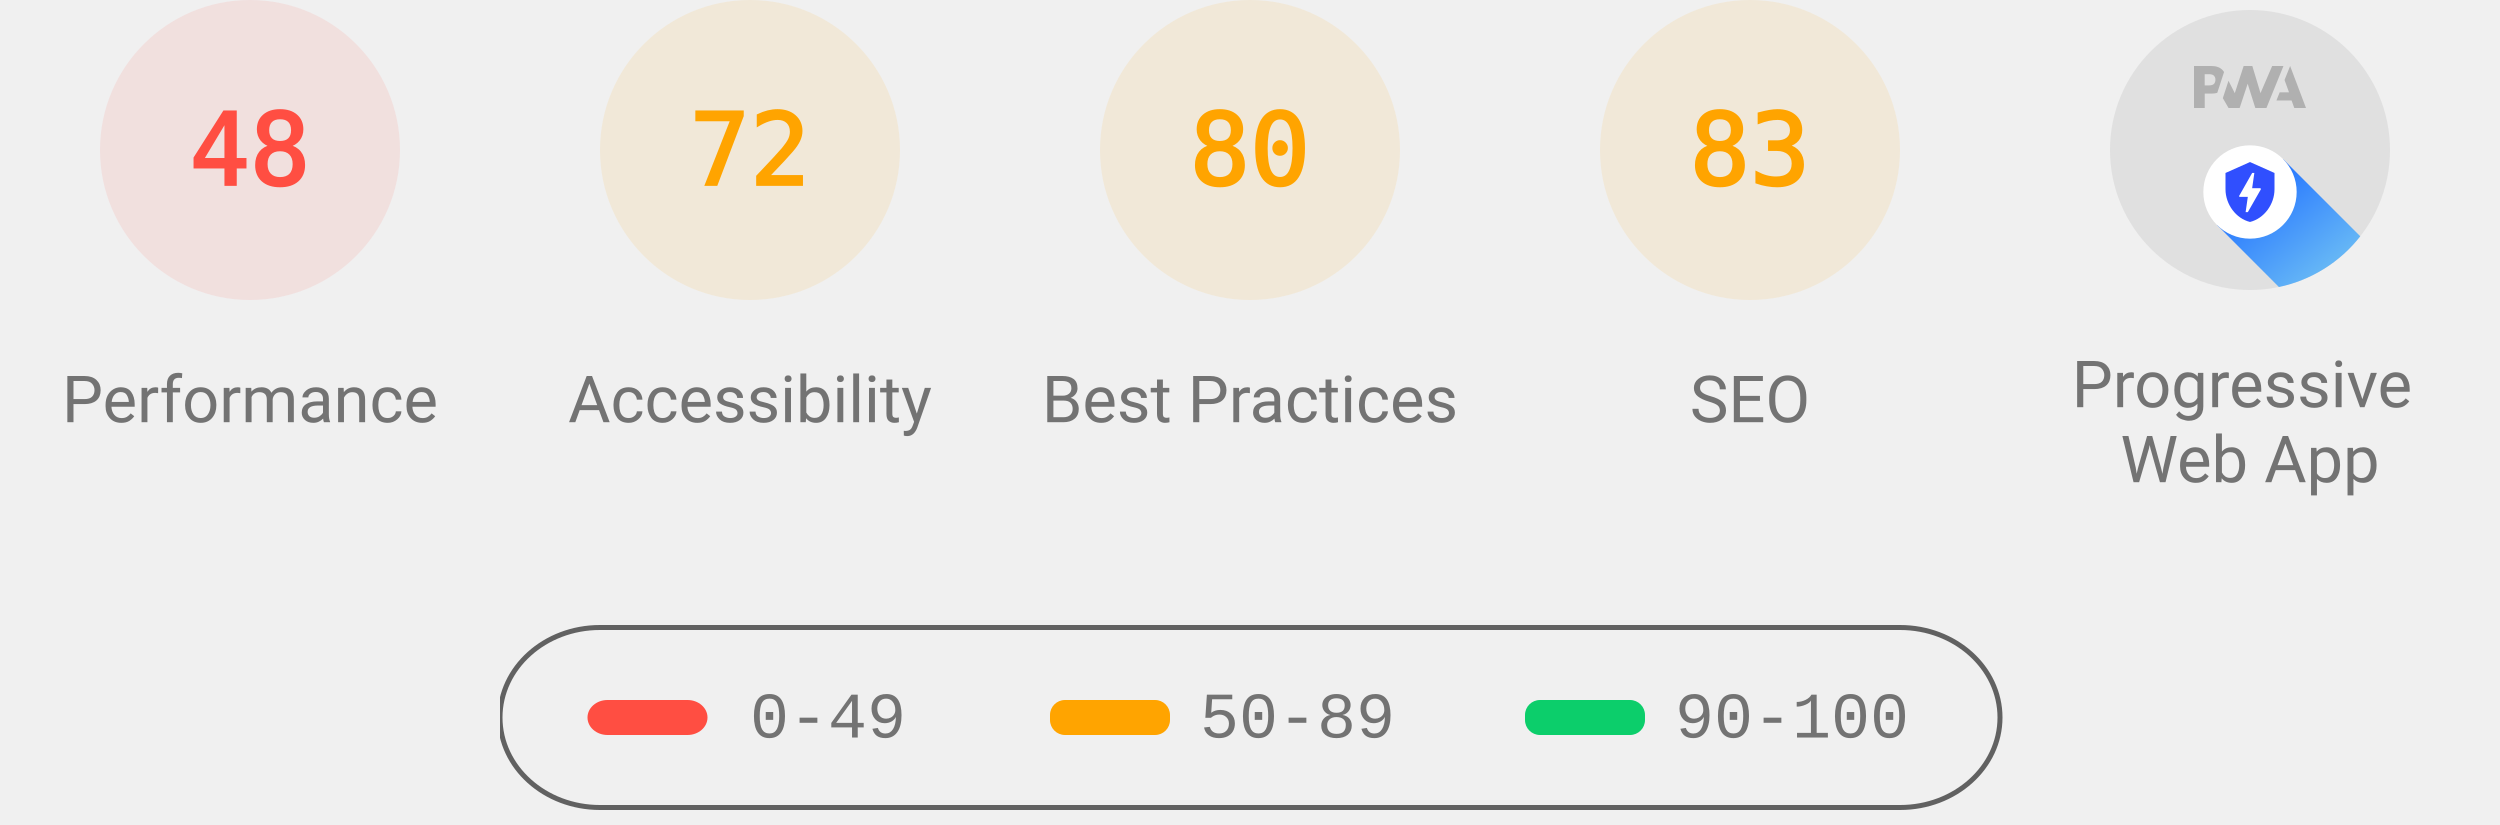
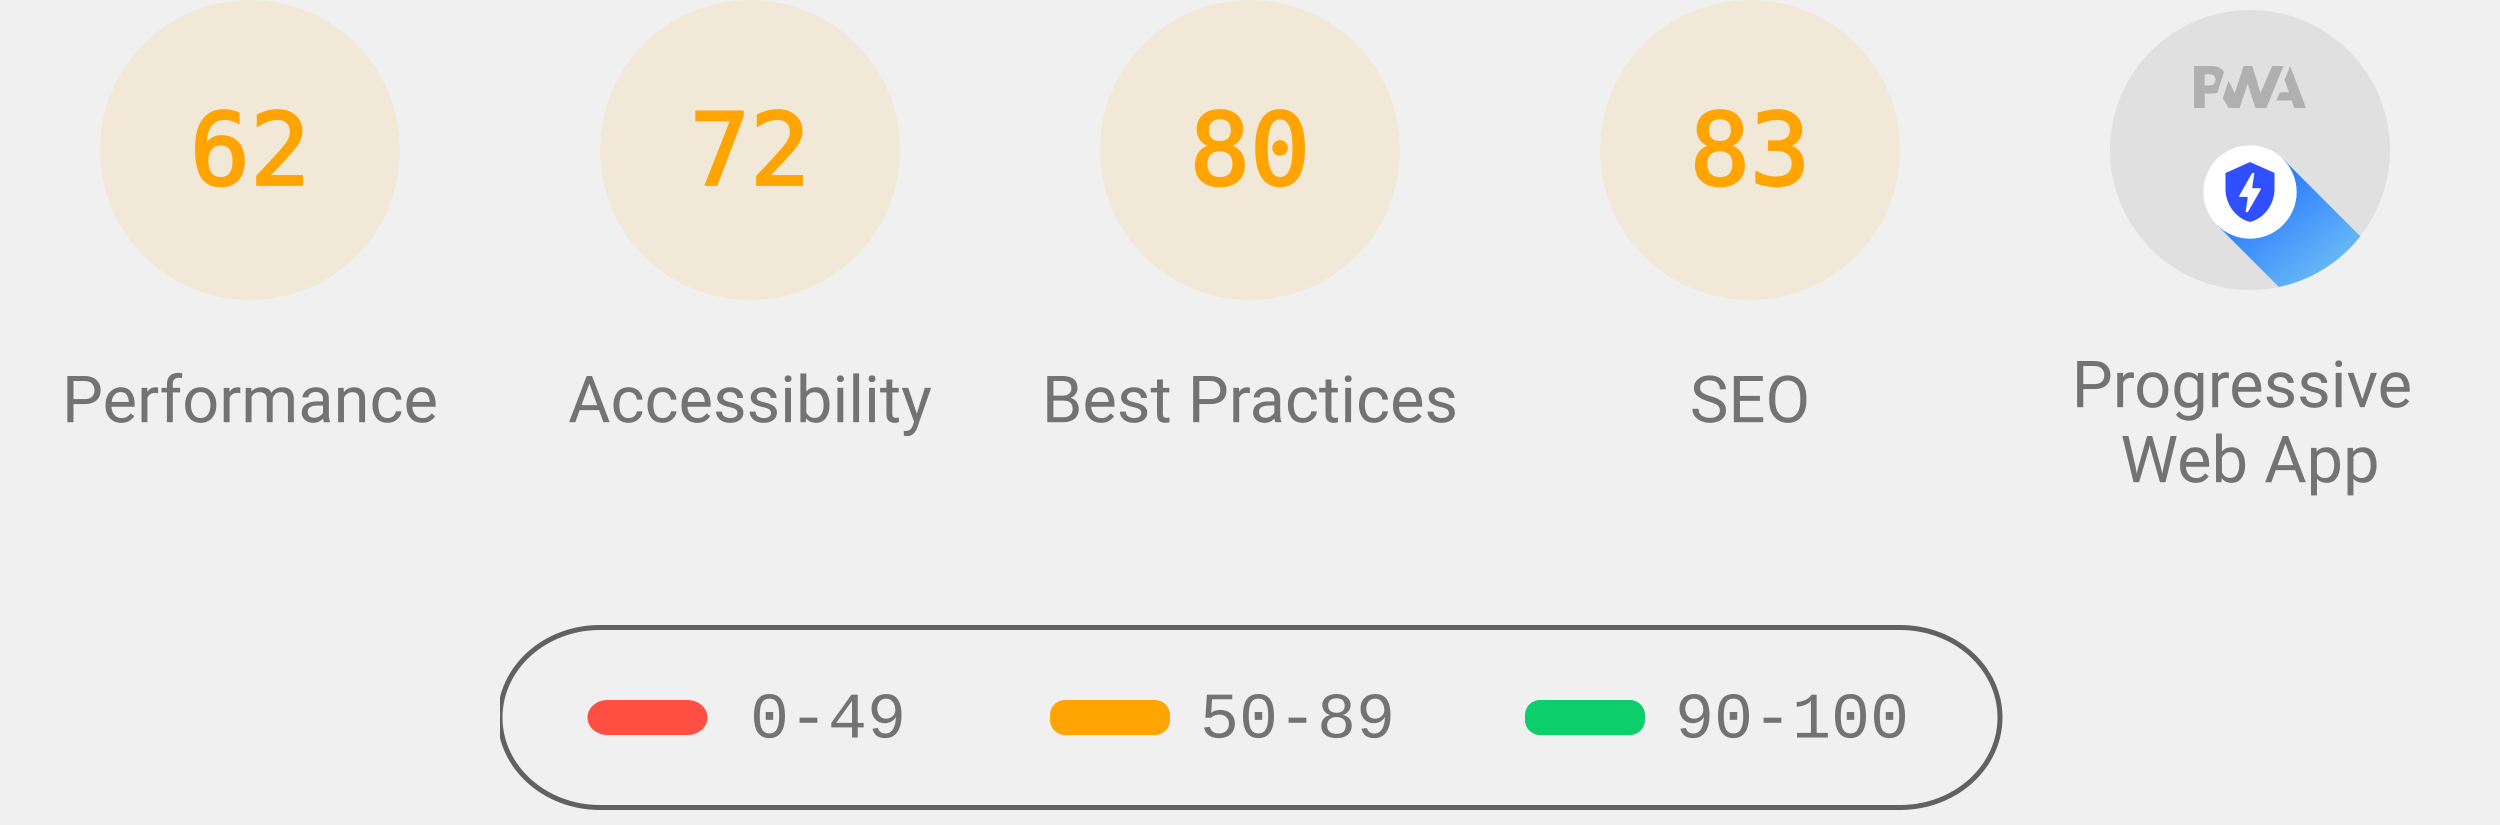
<svg xmlns="http://www.w3.org/2000/svg" class="theme--agnostic" fill="none" width="1000" height="330">
  <style>
			.gauge-base {
				opacity: 0.1
			}

			.gauge-arc {
				fill: none;
				animation-delay: 250ms;
				stroke-linecap: round;
				transform: rotate(-90deg);
				transform-origin: 100px 60px;
				animation: load-gauge 1s ease forwards
			}

			.guage-text {
				font-size: 40px;
				font-family: monospace;
				text-align: center
			}

			.guage-red {
				color: #ff4e42;
				fill: #ff4e42;
				stroke: #ff4e42
			}
			.guage-orange {
				color: #ffa400;
				fill: #ffa400;
				stroke: #ffa400
			}
			.guage-green {
				color: #0cce6b;
				fill: #0cce6b;
				stroke: #0cce6b
			}
			.theme--agnostic .guage-undefined {
				color: #5c5c5c;
				fill: #5c5c5c;
				stroke: #5c5c5c
			}
			.theme--light .guage-undefined {
				color: #1e1e1e;
				fill: #1e1e1e;
				stroke: #1e1e1e
			}
			.theme--dark .guage-undefined {
				color: #f5f5f5;
				fill: #f5f5f5;
				stroke: #f5f5f5
			}

			.guage-title {
				stroke: none;
				font-size: 26px;
				line-height: 26px;
				font-family: Roboto, Halvetica, Arial, sans-serif
			}
			.metric.guage-title {
				font-family: 'Courier New', Courier, monospace
			}
			.theme--agnostic .guage-title {
				color: #737373;
				fill: #737373
			}
			.theme--light .guage-title {
				color: #212121;
				fill: #212121
			}
			.theme--dark .guage-title {
				color: #f5f5f5;
				fill: #f5f5f5
			}

			@keyframes load-gauge {
				from {
					stroke-dasharray: 0 352.858
				}
			}
			.lh-gauge--pwa__disc {
				fill: #e0e0e0
			}
			.lh-gauge--pwa__logo {
				position: relative;
				fill: #b0b0b0
			}
			.lh-gauge--pwa__invisible {
				display: none
			}
			.lh-gauge--pwa__visible {
				display: inline
			}
			.guage-invisible {
				display: none
			}
			.lh-gauge--pwa__logo--primary-color {
				fill: #304ffe
			}
			.theme--agnostic .lh-gauge--pwa__logo--secondary-color {
				fill: #787878
			}
			.theme--light .lh-gauge--pwa__logo--secondary-color {
				fill: #3d3d3d
			}
			.theme--dark .lh-gauge--pwa__logo--secondary-color {
				fill: #d8b6b6
			}
			.theme--light #svg_2 {
				stroke: #00000022
			}
			.theme--agnostic #svg_2 {
				stroke: #616161
			}
			.theme--light #svg_2 {
				stroke: #00000022
			}
			.theme--dark #svg_2 {
				stroke: #f5f5f566
			}
		</style>
-   <svg class="guage-div guage-perf guage-red" viewBox="0 0 200 200" width="200" height="200" x="0" y="0">
-     <circle class="gauge-base" r="56" cx="100" cy="60" stroke-width="8" />
-     <circle class="gauge-arc guage-arc-1" r="56" cx="100" cy="60" stroke-width="8" style="stroke-dasharray: 168.892, 351.858;" />
-     <text class="guage-text" x="100px" y="60px" alignment-baseline="central" dominant-baseline="central" text-anchor="middle">48</text>
+   <svg class="guage-div guage-perf guage-orange" viewBox="0 0 200 200" width="200" height="200" x="0" y="0">
+     <circle class="gauge-base" r="56" cx="100" cy="60" stroke-width="8" />
+     <circle class="gauge-arc guage-arc-1" r="56" cx="100" cy="60" stroke-width="8" style="stroke-dasharray: 218.152, 351.858;" />
+     <text class="guage-text" x="100px" y="60px" alignment-baseline="central" dominant-baseline="central" text-anchor="middle">62</text>
    <text class="guage-title" x="100px" y="160px" alignment-baseline="central" dominant-baseline="central" text-anchor="middle">Performance</text>
  </svg>
  <svg class="guage-div guage-acc guage-orange" viewBox="0 0 200 200" width="200" height="200" x="200" y="0">
    <circle class="gauge-base" r="56" cx="100" cy="60" stroke-width="8" />
    <circle class="gauge-arc guage-arc-2" r="56" cx="100" cy="60" stroke-width="8" style="stroke-dasharray: 253.338, 351.858;" />
    <text class="guage-text" x="100px" y="60px" alignment-baseline="central" dominant-baseline="central" text-anchor="middle">72</text>
    <text class="guage-title" x="100px" y="160px" alignment-baseline="central" dominant-baseline="central" text-anchor="middle">Accessibility</text>
  </svg>
  <svg class="guage-div guage-best guage-orange" viewBox="0 0 200 200" width="200" height="200" x="400" y="0">
    <circle class="gauge-base" r="56" cx="100" cy="60" stroke-width="8" />
    <circle class="gauge-arc guage-arc-3" r="56" cx="100" cy="60" stroke-width="8" style="stroke-dasharray: 281.486, 351.858;" />
    <text class="guage-text" x="100px" y="60px" alignment-baseline="central" dominant-baseline="central" text-anchor="middle">80</text>
    <text class="guage-title" x="100px" y="160px" alignment-baseline="central" dominant-baseline="central" text-anchor="middle">Best Practices</text>
  </svg>
  <svg class="guage-div guage-seo guage-orange" viewBox="0 0 200 200" width="200" height="200" x="600" y="0">
    <circle class="gauge-base" r="56" cx="100" cy="60" stroke-width="8" />
    <circle class="gauge-arc guage-arc-4" r="56" cx="100" cy="60" stroke-width="8" style="stroke-dasharray: 292.042, 351.858;" />
    <text class="guage-text" x="100px" y="60px" alignment-baseline="central" dominant-baseline="central" text-anchor="middle">83</text>
    <text class="guage-title" x="100px" y="160px" alignment-baseline="central" dominant-baseline="central" text-anchor="middle">SEO</text>
  </svg>
  <svg class="guage-div guage-pwa " viewBox="0 0 200 200" width="200" height="200" x="800" y="0">
    <svg viewBox="0 0 60 60" width="112" height="112" x="44" y="4">
      <defs>
        <linearGradient id="lh-gauge--pwa__check-circle__gradient-0" x1="50%" y1="0%" x2="50%" y2="100%">
          <stop stop-color="#00C852" offset="0%" />
          <stop stop-color="#009688" offset="100%" />
        </linearGradient>
        <linearGradient id="lh-gauge--pwa__installable__shadow-gradient-0" x1="76.056%" x2="24.111%" y1="82.995%" y2="24.735%">
          <stop stop-color="#A5D6A7" offset="0%" />
          <stop stop-color="#80CBC4" offset="100%" />
        </linearGradient>
        <linearGradient id="lh-gauge--pwa__fast-reliable__shadow-gradient-0" x1="76.056%" y1="82.995%" x2="25.678%" y2="26.493%">
          <stop stop-color="#64B5F6" offset="0%" />
          <stop stop-color="#2979FF" offset="100%" />
        </linearGradient>
        <g id="lh-gauge--pwa__fast-reliable-badge-0">
          <circle fill="#FFFFFF" cx="10" cy="10" r="10" />
          <path fill="#304FFE" d="M10 3.58l5.25 2.34v3.5c0 3.23-2.24 6.26-5.25 7-3.01-.74-5.25-3.77-5.25-7v-3.5L10 3.58zm-.47 10.74l2.76-4.83.03-.07c.04-.08 0-.24-.22-.24h-1.64l.47-3.26h-.47l-2.7 4.77c-.02.01.05-.1-.04.05-.09.16-.1.31.18.31h1.63l-.47 3.27h.47z" />
        </g>
        <g id="lh-gauge--pwa__installable-badge-0">
          <circle fill="#FFFFFF" cx="10" cy="10" r="10" />
          <path fill="#009688" d="M10 4.167A5.835 5.835 0 0 0 4.167 10 5.835 5.835 0 0 0 10 15.833 5.835 5.835 0 0 0 15.833 10 5.835 5.835 0 0 0 10 4.167zm2.917 6.416h-2.334v2.334H9.417v-2.334H7.083V9.417h2.334V7.083h1.166v2.334h2.334v1.166z" />
        </g>
      </defs>
      <g stroke="none" fill-rule="nonzero">
        <circle class="lh-gauge--pwa__disc" cx="30" cy="30" r="30" />
        <g class="lh-gauge--pwa__logo">
          <path d="M35.66 19.39l.7-1.75h2L37.4 15 38.6 12l3.4 9h-2.51l-.58-1.61z" />
          <path d="M33.52 21l3.65-9h-2.42l-2.5 5.82L30.5 12h-1.86l-1.9 5.82-1.35-2.65-1.21 3.72L25.4 21h2.38l1.72-5.2 1.64 5.2z" />
          <path fill-rule="nonzero" d="M20.3 17.91h1.48c.45 0 .85-.05 1.2-.15l.39-1.18 1.07-3.3a2.64 2.64 0 0 0-.28-.37c-.55-.6-1.36-.91-2.42-.91H18v9h2.3V17.9zm1.96-3.84c.22.22.33.5.33.87 0 .36-.1.65-.29.87-.2.23-.59.35-1.15.35h-.86v-2.41h.87c.52 0 .89.1 1.1.32z" />
        </g>
        <rect class="lh-gauge--pwa__component lh-gauge--pwa__na-line lh-gauge--pwa__invisible" fill="#FFFFFF" x="20" y="32" width="20" height="4" rx="2" />
        <g class="lh-gauge--pwa__component lh-gauge--pwa__fast-reliable-badge lh-gauge--pwa__visible" transform="translate(20, 29)">
          <path fill="url(#lh-gauge--pwa__fast-reliable__shadow-gradient-0)" d="M33.63 19.49A30 30 0 0 1 16.2 30.36L3 17.14 17.14 3l16.49 16.49z" />
          <use href="#lh-gauge--pwa__fast-reliable-badge-0" />
        </g>
        <g class="lh-gauge--pwa__component lh-gauge--pwa__installable-badge lh-gauge--pwa__invisible" transform="translate(20, 29)">
          <path fill="url(#lh-gauge--pwa__installable__shadow-gradient-0)" d="M33.629 19.487c-4.272 5.453-10.391 9.39-17.415 10.869L3 17.142 17.142 3 33.63 19.487z" />
          <use href="#lh-gauge--pwa__installable-badge-0" />
        </g>
        <g class="lh-gauge--pwa__component lh-gauge--pwa__fast-reliable-installable-badges lh-gauge--pwa__invisible">
          <g transform="translate(8, 29)">
            <path fill="url(#lh-gauge--pwa__fast-reliable__shadow-gradient-0)" d="M16.321 30.463L3 17.143 17.142 3l22.365 22.365A29.864 29.864 0 0 1 22 31c-1.942 0-3.84-.184-5.679-.537z" />
            <use href="#lh-gauge--pwa__fast-reliable-badge-0" />
          </g>
          <g transform="translate(32, 29)">
            <path fill="url(#lh-gauge--pwa__installable__shadow-gradient-0)" d="M25.982 11.84a30.107 30.107 0 0 1-13.08 15.203L3 17.143 17.142 3l8.84 8.84z" />
            <use href="#lh-gauge--pwa__installable-badge-0" />
          </g>
        </g>
        <g class="lh-gauge--pwa__component lh-gauge--pwa__check-circle lh-gauge--pwa__invisible" transform="translate(18, 28)">
          <circle fill="#FFFFFF" cx="12" cy="12" r="12" />
          <path fill="url(#lh-gauge--pwa__check-circle__gradient-0)" d="M12 2a10 10 0 1 0 0 20 10 10 0 0 0 0-20zm-2 15l-5-5 1.41-1.41L10 14.17l7.59-7.59L19 8l-9 9z" />
        </g>
      </g>
    </svg>
    <text class="guage-title" y="160px" alignment-baseline="central" dominant-baseline="central" text-anchor="middle">
      <tspan x="100px" dy="-6px">Progressive</tspan>
      <tspan x="100px" dy="30px">Web App</tspan>
    </text>
  </svg>
  <svg width="604" height="76" x="200" y="250">
    <g>
      <rect fill="none" id="canvas_background" height="80" width="604" y="-1" x="-1" />
      <g display="none" overflow="visible" y="0" x="0" height="100%" width="100%" id="canvasGrid">
        <rect fill="url(#gridpattern)" stroke-width="0" y="0" x="0" height="100%" width="100%" />
      </g>
    </g>
    <g>
      <rect fill-opacity="0" stroke-width="2" rx="40" id="svg_2" height="72" width="600" y="1" x="0" fill="#000000" />
      <rect stroke="#000" rx="8" id="svg_3" height="14" width="48" y="30" x="35" stroke-opacity="null" stroke-width="0" fill="#ff4e42" />
      <rect stroke="#000" rx="6" id="svg_4" height="14" width="48" y="30" x="220" stroke-opacity="null" stroke-width="0" fill="#ffa400" />
      <rect stroke="#000" rx="6" id="svg_5" height="14" width="48" y="30" x="410" stroke-opacity="null" stroke-width="0" fill="#0cce6b" />
      <text class="metric guage-title" xml:space="preserve" text-anchor="start" font-size="26" id="svg_6" y="45" x="100" stroke-opacity="null" stroke-width="0" stroke="#000">0-49</text>
      <text class="metric guage-title" xml:space="preserve" text-anchor="start" font-size="26" id="svg_7" y="45" x="280" stroke-opacity="null" stroke-width="0" stroke="#000">50-89</text>
      <text class="metric guage-title" xml:space="preserve" text-anchor="start" font-size="26" id="svg_8" y="45" x="470" stroke-opacity="null" stroke-width="0" stroke="#000">90-100</text>
    </g>
  </svg>
</svg>
